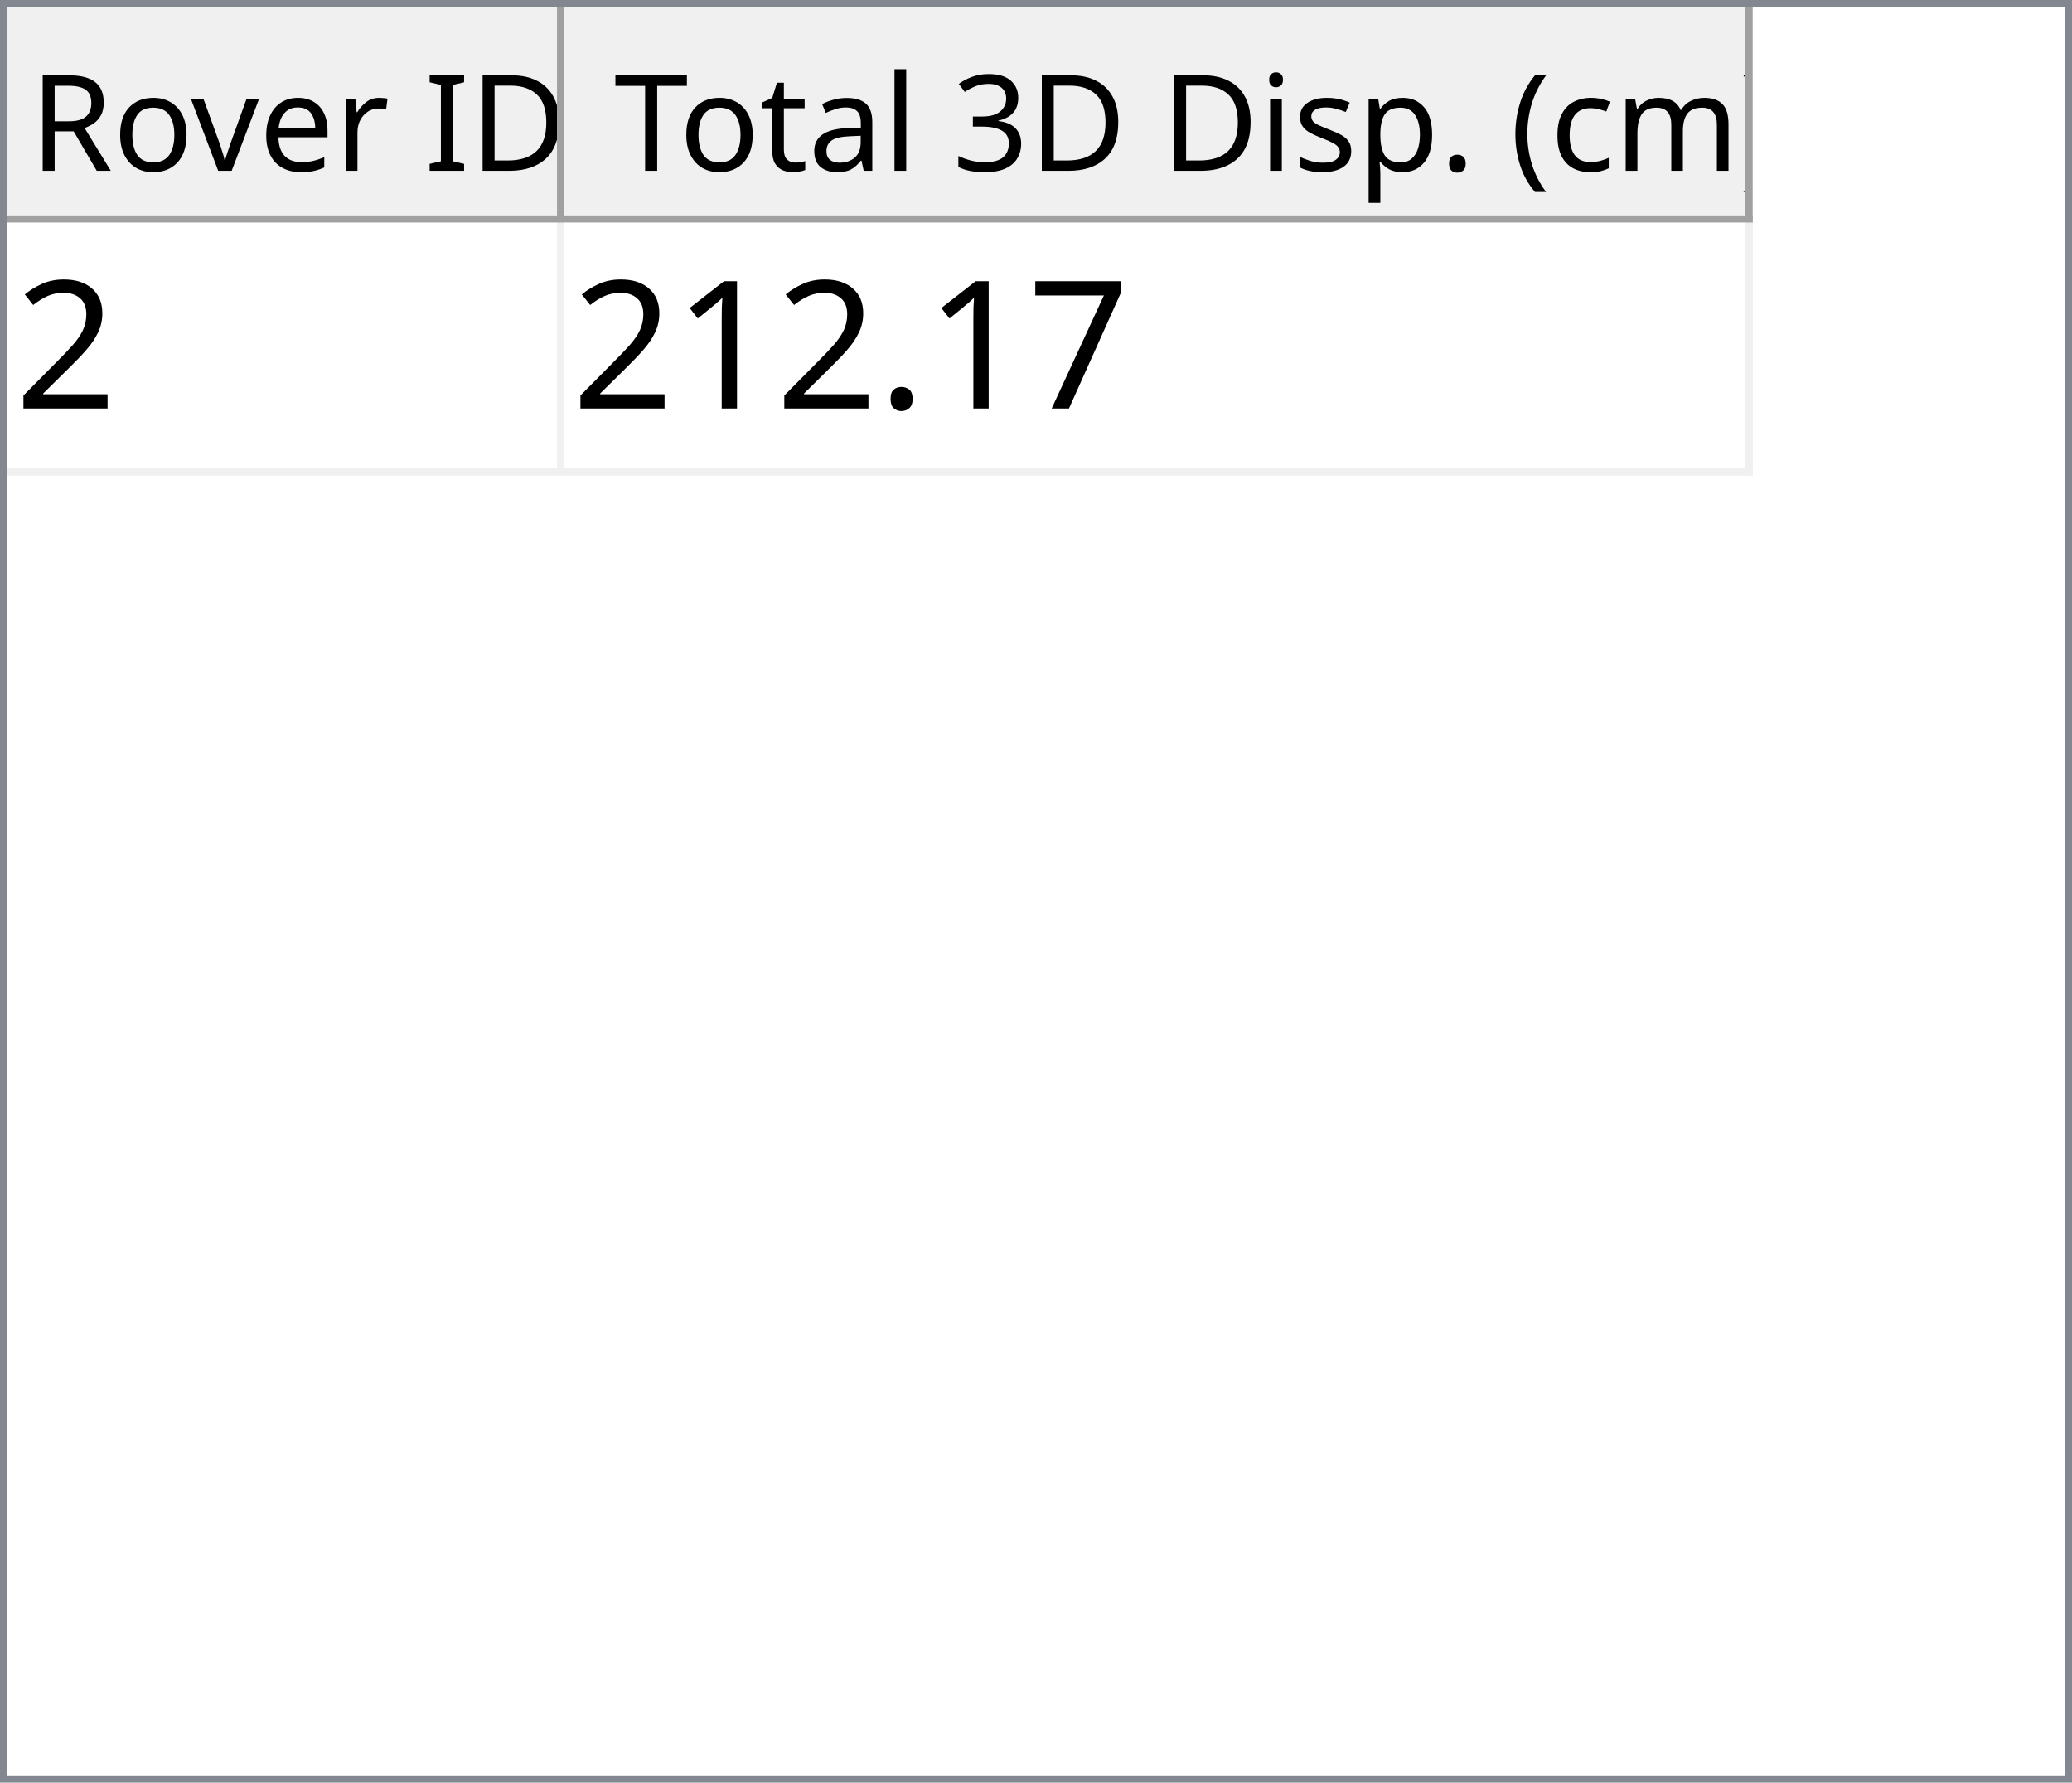
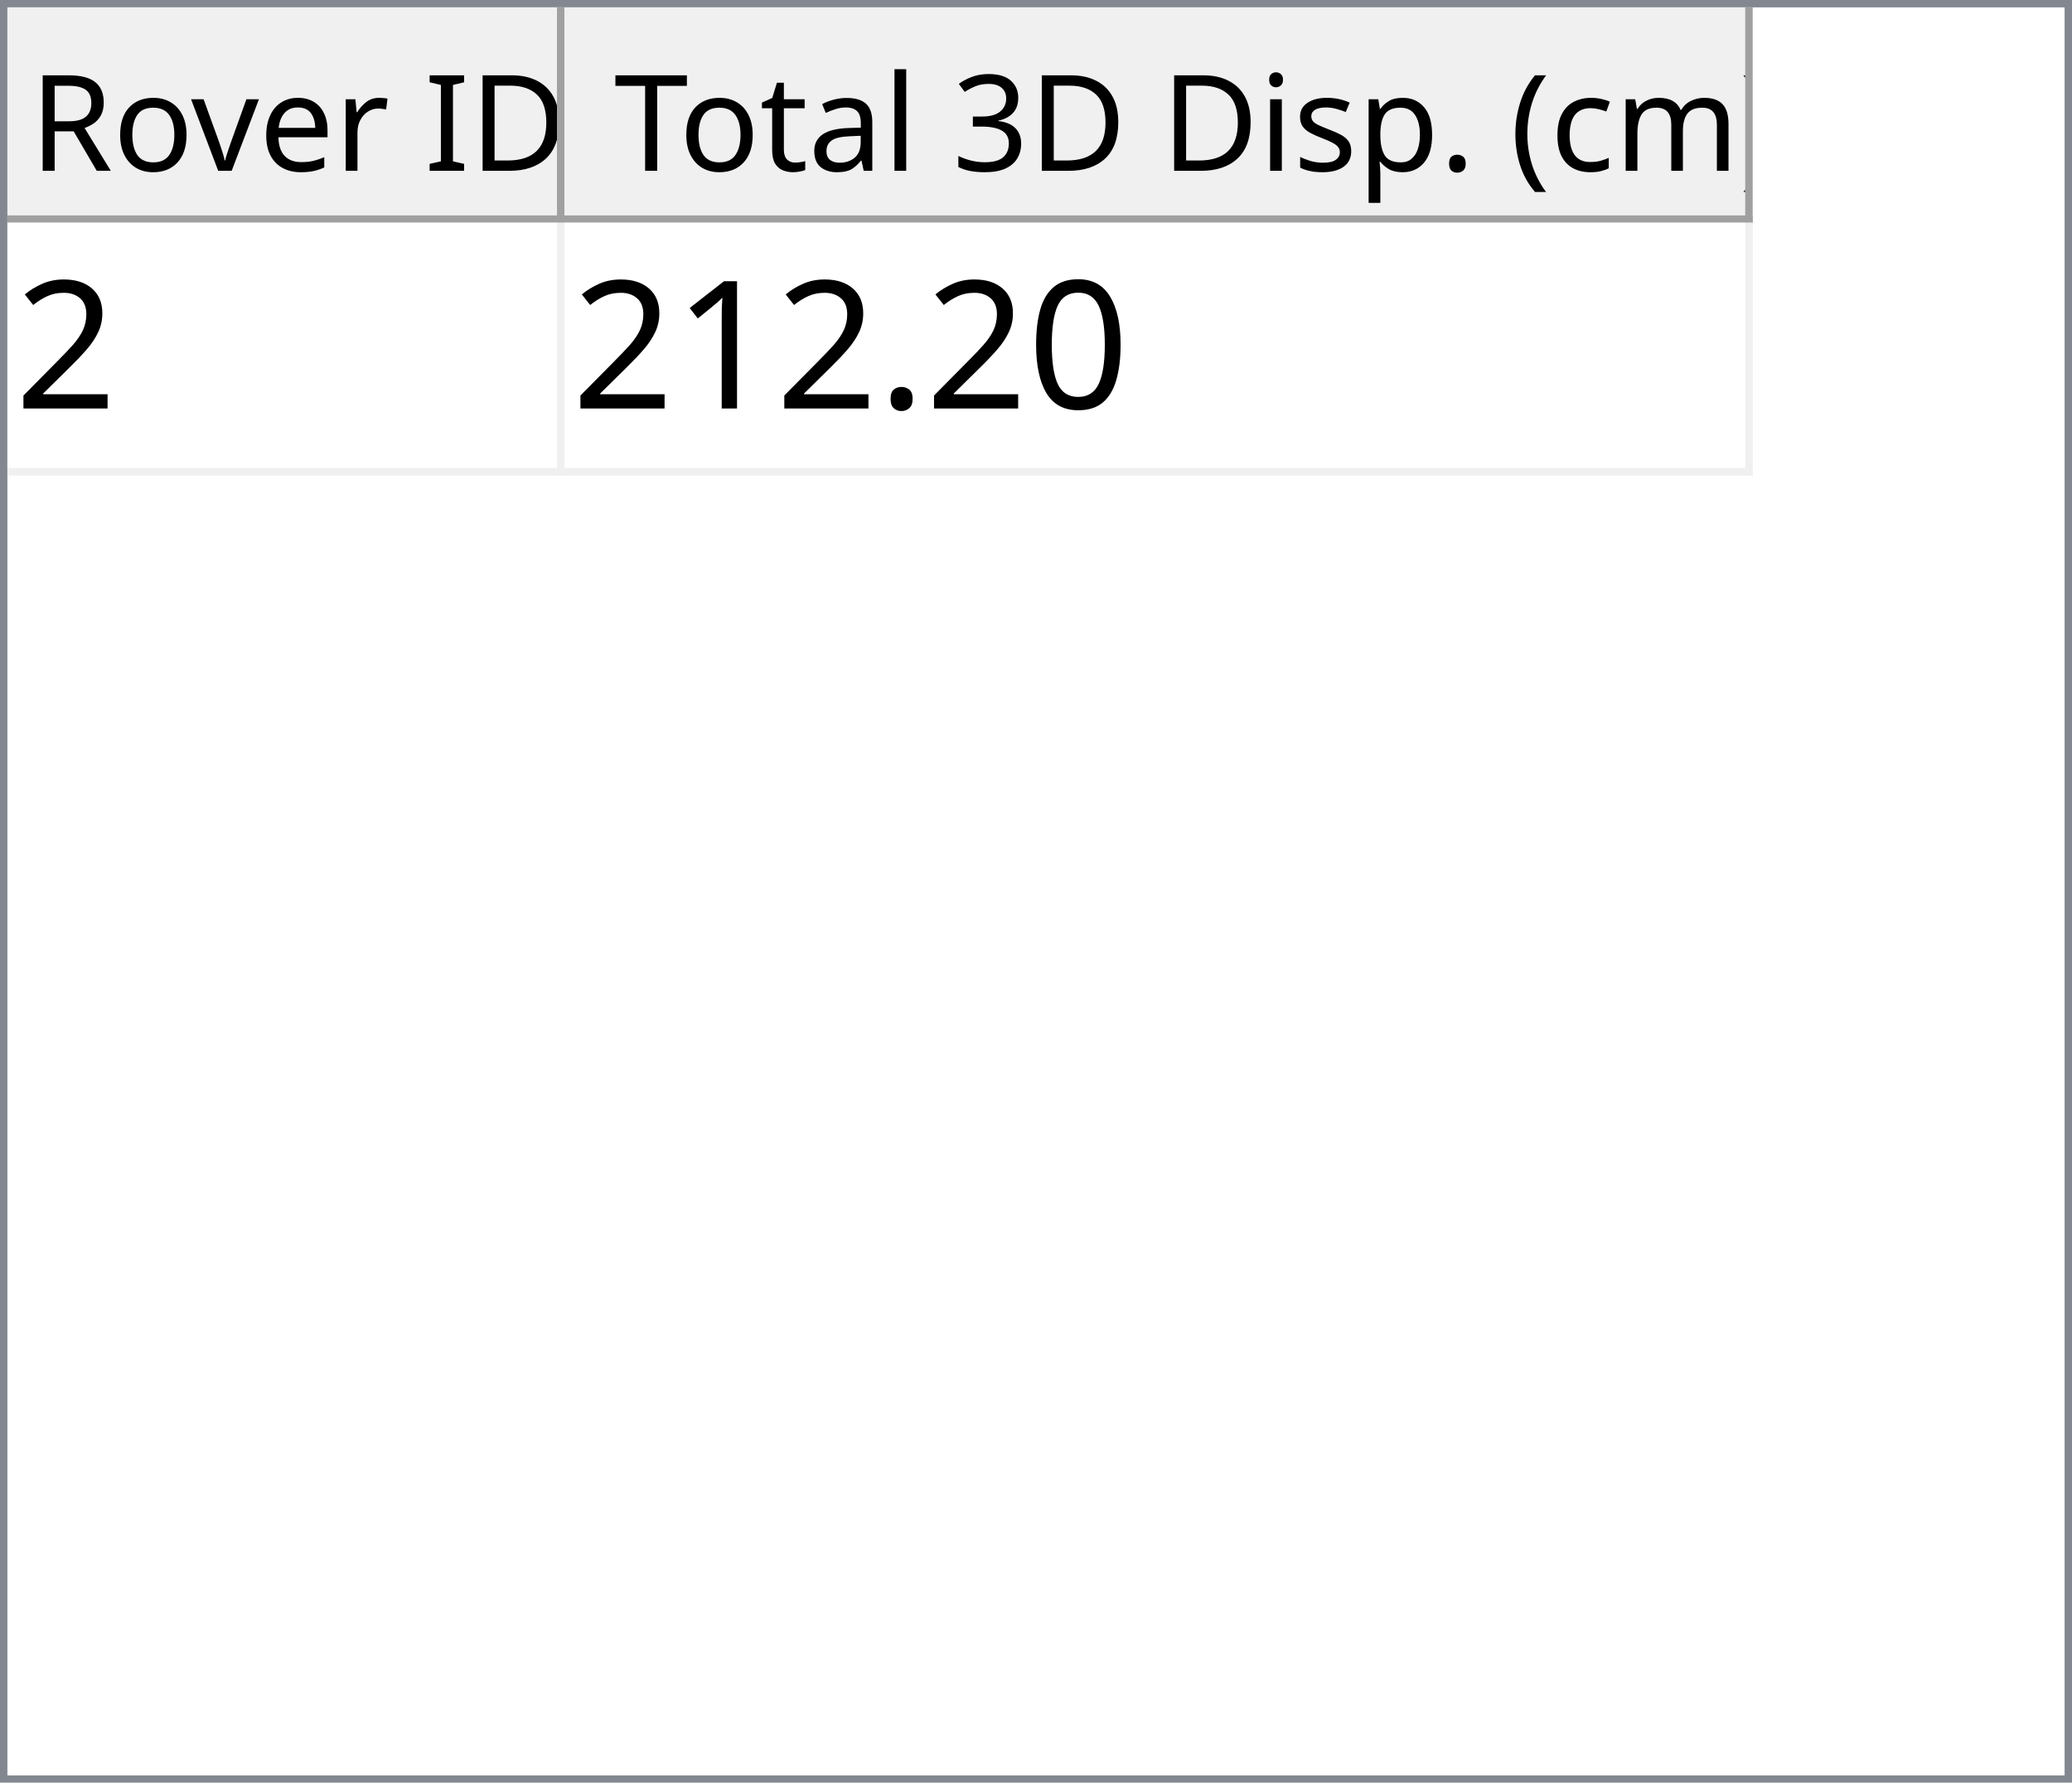
<svg xmlns="http://www.w3.org/2000/svg" style="fill-opacity:1; color-rendering:auto; color-interpolation:auto; text-rendering:auto; stroke:black; stroke-linecap:square; stroke-miterlimit:10; shape-rendering:auto; stroke-opacity:1; fill:black; stroke-dasharray:none; font-weight:normal; stroke-width:1; font-family:'Dialog'; font-style:normal; stroke-linejoin:miter; font-size:12px; stroke-dashoffset:0; image-rendering:auto;" width="279" height="240">
  <defs id="genericDefs" />
  <g>
    <defs id="defs1">
      <clipPath clipPathUnits="userSpaceOnUse" id="clipPath1">
        <path d="M0 0 L279 0 L279 240 L0 240 L0 0 Z" />
      </clipPath>
      <clipPath clipPathUnits="userSpaceOnUse" id="clipPath2">
        <path d="M0 0 L0 240 L279 240 L279 0 Z" />
      </clipPath>
      <clipPath clipPathUnits="userSpaceOnUse" id="clipPath3">
        <path d="M0 0 L0 29 L277 29 L277 0 Z" />
      </clipPath>
      <clipPath clipPathUnits="userSpaceOnUse" id="clipPath4">
        <path d="M0 0 L0 29 L75 29 L75 0 Z" />
      </clipPath>
      <clipPath clipPathUnits="userSpaceOnUse" id="clipPath5">
        <path d="M1 1 L1 28 L74 28 L74 1 Z" />
      </clipPath>
      <clipPath clipPathUnits="userSpaceOnUse" id="clipPath6">
        <path d="M0 0 L0 27 L73 27 L73 0 Z" />
      </clipPath>
      <clipPath clipPathUnits="userSpaceOnUse" id="clipPath7">
        <path d="M-0.5 -0.5 L-0.5 28.5 L74.5 28.5 L74.5 -0.5 Z" />
      </clipPath>
      <clipPath clipPathUnits="userSpaceOnUse" id="clipPath8">
        <path d="M0 0 L0 29 L160 29 L160 0 Z" />
      </clipPath>
      <clipPath clipPathUnits="userSpaceOnUse" id="clipPath9">
        <path d="M1 1 L1 28 L159 28 L159 1 Z" />
      </clipPath>
      <clipPath clipPathUnits="userSpaceOnUse" id="clipPath10">
        <path d="M0 0 L0 27 L158 27 L158 0 Z" />
      </clipPath>
      <clipPath clipPathUnits="userSpaceOnUse" id="clipPath11">
        <path d="M-0.5 -0.5 L-0.5 28.5 L159.5 28.5 L159.5 -0.5 Z" />
      </clipPath>
      <clipPath clipPathUnits="userSpaceOnUse" id="clipPath12">
        <path d="M0 0 L0 209 L277 209 L277 0 Z" />
      </clipPath>
      <clipPath clipPathUnits="userSpaceOnUse" id="clipPath13">
        <path d="M0 0 L0 34 L235 34 L235 0 Z" />
      </clipPath>
      <clipPath clipPathUnits="userSpaceOnUse" id="clipPath14">
        <path d="M-0.5 -0.5 L-0.5 33.5 L234.5 33.5 L234.5 -0.5 Z" />
      </clipPath>
      <clipPath clipPathUnits="userSpaceOnUse" id="clipPath15">
        <path d="M0 0 L0 33 L74 33 L74 0 Z" />
      </clipPath>
      <clipPath clipPathUnits="userSpaceOnUse" id="clipPath16">
        <path d="M0 0 L0 33 L159 33 L159 0 Z" />
      </clipPath>
      <font horiz-adv-x="64.551" id="font1">
        <font-face ascent="107.91" descent="25.098" units-per-em="100" style="font-style:normal; font-family:Segoe UI; font-weight:normal;" />
        <missing-glyph horiz-adv-x="64.551" d="M8.109 0 L8.109 68.266 L56.453 68.266 L56.453 0 L8.109 0 ZM15.328 7.234 L49.219 7.234 L49.219 61.031 L15.328 61.031 L15.328 7.234 Z" />
        <glyph unicode="D" horiz-adv-x="70.117" d="M9.188 0 L9.188 70.016 L28.516 70.016 Q65.531 70.016 65.531 35.891 Q65.531 19.672 55.25 9.836 Q44.969 0 27.734 0 L9.188 0 ZM17.391 62.594 L17.391 7.422 L27.828 7.422 Q41.609 7.422 49.273 14.797 Q56.938 22.172 56.938 35.688 Q56.938 62.594 28.328 62.594 L17.391 62.594 Z" />
        <glyph unicode="I" horiz-adv-x="26.611" d="M17.391 0 L9.188 0 L9.188 70.016 L17.391 70.016 L17.391 0 Z" />
        <glyph unicode=" " horiz-adv-x="27.393" d="" />
        <glyph unicode="r" horiz-adv-x="34.766" d="M34.188 41.891 Q32.078 43.5 28.125 43.5 Q23 43.5 19.555 38.672 Q16.109 33.844 16.109 25.484 L16.109 0 L8.109 0 L8.109 50 L16.109 50 L16.109 39.703 L16.312 39.703 Q18.016 44.969 21.531 47.922 Q25.047 50.875 29.391 50.875 Q32.516 50.875 34.188 50.203 L34.188 41.891 Z" />
        <glyph unicode="e" horiz-adv-x="52.295" d="M48.297 23 L12.984 23 Q13.188 14.656 17.484 10.109 Q21.781 5.562 29.297 5.562 Q37.75 5.562 44.828 11.141 L44.828 3.609 Q38.234 -1.172 27.391 -1.172 Q16.797 -1.172 10.742 5.641 Q4.688 12.453 4.688 24.812 Q4.688 36.469 11.305 43.82 Q17.922 51.172 27.734 51.172 Q37.547 51.172 42.922 44.828 Q48.297 38.484 48.297 27.203 L48.297 23 ZM40.094 29.781 Q40.047 36.719 36.75 40.578 Q33.453 44.438 27.594 44.438 Q21.922 44.438 17.969 40.383 Q14.016 36.328 13.094 29.781 L40.094 29.781 Z" />
        <glyph unicode="v" horiz-adv-x="47.9" d="M47.406 50 L27.484 0 L19.625 0 L0.688 50 L9.469 50 L22.172 13.672 Q23.578 9.672 23.922 6.688 L24.125 6.688 Q24.609 10.453 25.688 13.484 L38.969 50 L47.406 50 Z" />
        <glyph unicode="o" horiz-adv-x="58.594" d="M29 -1.172 Q17.922 -1.172 11.305 5.836 Q4.688 12.844 4.688 24.422 Q4.688 37.016 11.57 44.094 Q18.453 51.172 30.172 51.172 Q41.359 51.172 47.633 44.289 Q53.906 37.406 53.906 25.203 Q53.906 13.234 47.141 6.031 Q40.375 -1.172 29 -1.172 ZM29.594 44.438 Q21.875 44.438 17.383 39.188 Q12.891 33.938 12.891 24.703 Q12.891 15.828 17.43 10.695 Q21.969 5.562 29.594 5.562 Q37.359 5.562 41.531 10.594 Q45.703 15.625 45.703 24.906 Q45.703 34.281 41.531 39.359 Q37.359 44.438 29.594 44.438 Z" />
        <glyph unicode="R" horiz-adv-x="59.814" d="M59.375 0 L49.609 0 L37.891 19.625 Q36.281 22.359 34.766 24.289 Q33.25 26.219 31.664 27.438 Q30.078 28.656 28.25 29.219 Q26.422 29.781 24.125 29.781 L17.391 29.781 L17.391 0 L9.188 0 L9.188 70.016 L30.078 70.016 Q34.672 70.016 38.555 68.867 Q42.438 67.719 45.289 65.375 Q48.141 63.031 49.758 59.547 Q51.375 56.062 51.375 51.375 Q51.375 47.703 50.273 44.656 Q49.172 41.609 47.148 39.211 Q45.125 36.812 42.266 35.133 Q39.406 33.453 35.844 32.516 L35.844 32.328 Q37.594 31.547 38.891 30.547 Q40.188 29.547 41.359 28.18 Q42.531 26.812 43.68 25.078 Q44.828 23.344 46.234 21.047 L59.375 0 ZM17.391 62.594 L17.391 37.203 L28.516 37.203 Q31.594 37.203 34.203 38.133 Q36.812 39.062 38.719 40.797 Q40.625 42.531 41.703 45.047 Q42.781 47.562 42.781 50.688 Q42.781 56.297 39.141 59.445 Q35.5 62.594 28.609 62.594 L17.391 62.594 Z" />
        <glyph unicode=")" horiz-adv-x="30.176" d="M8.297 -15.922 L1.172 -15.922 Q16.406 2.344 16.406 26.812 Q16.406 51.469 1.078 70.016 L8.297 70.016 Q23.531 52.156 23.531 26.703 Q23.531 1.375 8.297 -15.922 Z" />
        <glyph unicode="m" horiz-adv-x="86.133" d="M79.109 0 L71.094 0 L71.094 28.719 Q71.094 37.016 68.531 40.727 Q65.969 44.438 59.906 44.438 Q54.781 44.438 51.195 39.75 Q47.609 35.062 47.609 28.516 L47.609 0 L39.594 0 L39.594 29.688 Q39.594 44.438 28.219 44.438 Q22.953 44.438 19.531 40.016 Q16.109 35.594 16.109 28.516 L16.109 0 L8.109 0 L8.109 50 L16.109 50 L16.109 42.094 L16.312 42.094 Q21.625 51.172 31.844 51.172 Q36.969 51.172 40.773 48.312 Q44.578 45.453 46 40.828 Q51.562 51.172 62.594 51.172 Q79.109 51.172 79.109 30.812 L79.109 0 Z" />
        <glyph unicode="c" horiz-adv-x="46.191" d="M42.188 2.297 Q36.422 -1.172 28.516 -1.172 Q17.828 -1.172 11.258 5.789 Q4.688 12.75 4.688 23.828 Q4.688 36.188 11.766 43.68 Q18.844 51.172 30.672 51.172 Q37.25 51.172 42.281 48.734 L42.281 40.531 Q36.719 44.438 30.375 44.438 Q22.703 44.438 17.797 38.945 Q12.891 33.453 12.891 24.516 Q12.891 15.719 17.508 10.641 Q22.125 5.562 29.891 5.562 Q36.422 5.562 42.188 9.906 L42.188 2.297 Z" />
        <glyph unicode="(" horiz-adv-x="30.176" d="M29.109 -15.922 L21.969 -15.922 Q6.844 1.375 6.844 26.703 Q6.844 52.156 21.969 70.016 L29.203 70.016 Q13.875 51.469 13.875 26.812 Q13.875 2.344 29.109 -15.922 Z" />
        <glyph unicode="." horiz-adv-x="21.68" d="M10.891 -1.078 Q8.641 -1.078 7.055 0.539 Q5.469 2.156 5.469 4.391 Q5.469 6.641 7.055 8.273 Q8.641 9.906 10.891 9.906 Q13.188 9.906 14.797 8.273 Q16.406 6.641 16.406 4.391 Q16.406 2.156 14.797 0.539 Q13.188 -1.078 10.891 -1.078 Z" />
        <glyph unicode="p" horiz-adv-x="58.789" d="M16.312 7.234 L16.109 7.234 L16.109 -23 L8.109 -23 L8.109 50 L16.109 50 L16.109 41.219 L16.312 41.219 Q22.219 51.172 33.594 51.172 Q43.266 51.172 48.688 44.461 Q54.109 37.75 54.109 26.469 Q54.109 13.922 48 6.375 Q41.891 -1.172 31.297 -1.172 Q21.578 -1.172 16.312 7.234 ZM16.109 27.391 L16.109 20.406 Q16.109 14.203 20.141 9.883 Q24.172 5.562 30.375 5.562 Q37.641 5.562 41.773 11.133 Q45.906 16.703 45.906 26.609 Q45.906 34.969 42.047 39.703 Q38.188 44.438 31.594 44.438 Q24.609 44.438 20.359 39.578 Q16.109 34.719 16.109 27.391 Z" />
        <glyph unicode="s" horiz-adv-x="42.432" d="M5.078 1.812 L5.078 10.406 Q11.625 5.562 19.484 5.562 Q30.031 5.562 30.031 12.594 Q30.031 14.594 29.125 15.992 Q28.219 17.391 26.68 18.461 Q25.141 19.531 23.07 20.383 Q21 21.234 18.609 22.172 Q15.281 23.484 12.766 24.828 Q10.25 26.172 8.57 27.859 Q6.891 29.547 6.031 31.695 Q5.172 33.844 5.172 36.719 Q5.172 40.234 6.789 42.945 Q8.406 45.656 11.086 47.484 Q13.766 49.312 17.211 50.242 Q20.656 51.172 24.312 51.172 Q30.812 51.172 35.938 48.922 L35.938 40.828 Q30.422 44.438 23.25 44.438 Q21 44.438 19.195 43.922 Q17.391 43.406 16.094 42.477 Q14.797 41.547 14.086 40.258 Q13.375 38.969 13.375 37.406 Q13.375 35.453 14.086 34.133 Q14.797 32.812 16.164 31.789 Q17.531 30.766 19.484 29.938 Q21.438 29.109 23.922 28.125 Q27.25 26.859 29.883 25.516 Q32.516 24.172 34.375 22.484 Q36.234 20.797 37.234 18.602 Q38.234 16.406 38.234 13.375 Q38.234 9.672 36.602 6.938 Q34.969 4.203 32.234 2.398 Q29.5 0.594 25.93 -0.289 Q22.359 -1.172 18.453 -1.172 Q10.75 -1.172 5.078 1.812 Z" />
        <glyph unicode="i" horiz-adv-x="24.219" d="M12.203 62.703 Q10.062 62.703 8.547 64.164 Q7.031 65.625 7.031 67.875 Q7.031 70.125 8.547 71.609 Q10.062 73.094 12.203 73.094 Q14.406 73.094 15.945 71.609 Q17.484 70.125 17.484 67.875 Q17.484 65.719 15.945 64.211 Q14.406 62.703 12.203 62.703 ZM16.109 0 L8.109 0 L8.109 50 L16.109 50 L16.109 0 Z" />
        <glyph unicode="3" horiz-adv-x="53.906" d="M46.531 19.828 Q46.531 15.094 44.75 11.211 Q42.969 7.328 39.719 4.57 Q36.469 1.812 31.93 0.297 Q27.391 -1.219 21.922 -1.219 Q11.922 -1.219 6 2.594 L6 11.188 Q13.094 5.609 22.219 5.609 Q25.875 5.609 28.828 6.539 Q31.781 7.469 33.906 9.227 Q36.031 10.984 37.18 13.477 Q38.328 15.969 38.328 19.094 Q38.328 32.812 18.797 32.812 L12.984 32.812 L12.984 39.594 L18.5 39.594 Q35.797 39.594 35.797 52.484 Q35.797 64.406 22.609 64.406 Q15.188 64.406 8.688 59.422 L8.688 67.188 Q15.375 71.188 24.609 71.188 Q29 71.188 32.57 69.969 Q36.141 68.75 38.68 66.555 Q41.219 64.359 42.609 61.281 Q44 58.203 44 54.5 Q44 40.672 30.031 36.719 L30.031 36.531 Q33.594 36.141 36.625 34.797 Q39.656 33.453 41.852 31.305 Q44.047 29.156 45.289 26.25 Q46.531 23.344 46.531 19.828 Z" />
        <glyph unicode="l" horiz-adv-x="24.219" d="M16.109 0 L8.109 0 L8.109 74.031 L16.109 74.031 L16.109 0 Z" />
        <glyph unicode="a" horiz-adv-x="50.879" d="M43.891 0 L35.891 0 L35.891 7.812 L35.688 7.812 Q30.469 -1.172 20.312 -1.172 Q12.844 -1.172 8.617 2.781 Q4.391 6.734 4.391 13.281 Q4.391 27.297 20.906 29.594 L35.891 31.688 Q35.891 44.438 25.594 44.438 Q16.547 44.438 9.281 38.281 L9.281 46.484 Q16.656 51.172 26.266 51.172 Q43.891 51.172 43.891 32.516 L43.891 0 ZM35.891 25.297 L23.828 23.641 Q18.266 22.859 15.43 20.875 Q12.594 18.891 12.594 13.875 Q12.594 10.203 15.211 7.883 Q17.828 5.562 22.172 5.562 Q28.125 5.562 32.008 9.742 Q35.891 13.922 35.891 20.312 L35.891 25.297 Z" />
        <glyph unicode="t" horiz-adv-x="33.887" d="M31.297 0.484 Q28.469 -1.078 23.828 -1.078 Q10.688 -1.078 10.688 13.578 L10.688 43.172 L2.094 43.172 L2.094 50 L10.688 50 L10.688 62.203 L18.703 64.797 L18.703 50 L31.297 50 L31.297 43.172 L18.703 43.172 L18.703 14.984 Q18.703 9.969 20.414 7.82 Q22.125 5.672 26.078 5.672 Q29.109 5.672 31.297 7.328 L31.297 0.484 Z" />
        <glyph unicode="T" horiz-adv-x="52.393" d="M50.594 62.594 L30.375 62.594 L30.375 0 L22.172 0 L22.172 62.594 L2 62.594 L2 70.016 L50.594 70.016 L50.594 62.594 Z" />
      </font>
      <font horiz-adv-x="75.0" id="font2">
        <font-face ascent="100.537" descent="21.973" units-per-em="100" style="font-style:normal; font-family:sans-serif; font-weight:normal;" />
        <missing-glyph horiz-adv-x="75.0" d="M12.5 0 L12.5 62.5 L62.5 62.5 L62.5 0 L12.5 0 ZM14.062 1.562 L60.938 1.562 L60.938 60.938 L14.062 60.938 L14.062 1.562 Z" />
        <glyph unicode="2" horiz-adv-x="55.615" d="M50.344 8.453 L50.344 0 L3.031 0 Q2.938 3.172 4.047 6.109 Q5.859 10.938 9.836 15.625 Q13.812 20.312 21.344 26.469 Q33.016 36.031 37.117 41.625 Q41.219 47.219 41.219 52.203 Q41.219 57.422 37.477 61.008 Q33.734 64.594 27.734 64.594 Q21.391 64.594 17.578 60.789 Q13.766 56.984 13.719 50.25 L4.688 51.172 Q5.609 61.281 11.664 66.578 Q17.719 71.875 27.938 71.875 Q38.234 71.875 44.242 66.164 Q50.25 60.453 50.25 52 Q50.25 47.703 48.492 43.555 Q46.734 39.406 42.656 34.812 Q38.578 30.219 29.109 22.219 Q21.188 15.578 18.945 13.211 Q16.703 10.844 15.234 8.453 L50.344 8.453 Z" />
-         <glyph unicode="7" horiz-adv-x="55.615" d="M4.734 62.203 L4.734 70.656 L51.078 70.656 L51.078 63.812 Q44.234 56.547 37.523 44.484 Q30.812 32.422 27.156 19.672 Q24.516 10.688 23.781 0 L14.75 0 Q14.891 8.453 18.062 20.414 Q21.234 32.375 27.172 43.484 Q33.109 54.594 39.797 62.203 L4.734 62.203 Z" />
+         <glyph unicode="0" horiz-adv-x="55.615" d="M4.156 35.297 Q4.156 48 6.766 55.742 Q9.375 63.484 14.523 67.68 Q19.672 71.875 27.484 71.875 Q33.25 71.875 37.594 69.555 Q41.938 67.234 44.773 62.867 Q47.609 58.5 49.219 52.227 Q50.828 45.953 50.828 35.297 Q50.828 22.703 48.242 14.969 Q45.656 7.234 40.508 3.008 Q35.359 -1.219 27.484 -1.219 Q17.141 -1.219 11.234 6.203 Q4.156 15.141 4.156 35.297 ZM13.188 35.297 Q13.188 17.672 17.312 11.836 Q21.438 6 27.484 6 Q33.547 6 37.672 11.859 Q41.797 17.719 41.797 35.297 Q41.797 52.984 37.672 58.789 Q33.547 64.594 27.391 64.594 Q21.344 64.594 17.719 59.469 Q13.188 52.938 13.188 35.297 Z" />
        <glyph unicode="." horiz-adv-x="27.783" d="M9.078 0 L9.078 10.016 L19.094 10.016 L19.094 0 L9.078 0 Z" />
        <glyph unicode="1" horiz-adv-x="55.615" d="M37.25 0 L28.469 0 L28.469 56 Q25.297 52.984 20.141 49.953 Q14.984 46.922 10.891 45.406 L10.891 53.906 Q18.266 57.375 23.781 62.305 Q29.297 67.234 31.594 71.875 L37.25 71.875 L37.25 0 Z" />
      </font>
    </defs>
    <g style="fill:white; stroke:white;">
      <rect x="0" y="0" width="279" style="clip-path:url(#clipPath1); stroke:none;" height="240" />
    </g>
    <g style="fill:white; text-rendering:optimizeSpeed; color-rendering:optimizeSpeed; image-rendering:optimizeSpeed; shape-rendering:crispEdges; stroke:white; color-interpolation:sRGB;">
      <rect x="0" width="279" height="240" y="0" style="stroke:none;" />
      <path style="stroke:none;" d="M0 240 L279 240 L279 0 L0 0 Z" />
    </g>
    <g style="fill:rgb(240,240,240); font-size:18px; font-family:'Segoe UI'; stroke:rgb(240,240,240);">
      <rect x="0" y="0" width="279" style="clip-path:url(#clipPath2); stroke:none;" height="240" />
    </g>
    <g style="fill:rgb(130,135,144); font-size:18px; font-family:'Segoe UI'; stroke:rgb(130,135,144);">
      <path d="M0 0 L279 0 L279 240 L0 240 L0 0 ZM1 1 L278 1 L278 239 L1 239 L1 1 Z" style="fill-rule:evenodd; clip-path:url(#clipPath2); stroke:none;" />
    </g>
    <g style="fill:white; font-size:18px; font-family:'Segoe UI'; stroke:white;" transform="translate(1,1)">
      <rect x="0" y="0" width="277" style="clip-path:url(#clipPath3); stroke:none;" height="29" />
    </g>
    <g style="fill:rgb(240,240,240); font-size:18px; font-family:'Segoe UI'; stroke:rgb(240,240,240);" transform="translate(1,1)">
      <rect x="0" y="0" width="75" style="clip-path:url(#clipPath4); stroke:none;" height="29" />
    </g>
    <g style="font-family:'Segoe UI'; font-size:18px;" transform="translate(2,2)">
      <text x="2" xml:space="preserve" y="21" style="clip-path:url(#clipPath6); stroke:none;">Rover ID</text>
    </g>
    <g transform="translate(1.5,1.5)" style="fill:rgb(160,160,160); font-size:18px; font-family:'Segoe UI'; stroke:rgb(160,160,160); stroke-linejoin:bevel;">
      <line x1="74" x2="74" y1="0" style="fill:none; clip-path:url(#clipPath7);" y2="28" />
    </g>
    <g transform="matrix(1,0,0,1,1,1) translate(0.5,0.5)" style="fill:rgb(160,160,160); font-size:18px; font-family:'Segoe UI'; stroke:rgb(160,160,160); stroke-linejoin:bevel;">
      <line x1="0" x2="74" y1="28" style="fill:none; clip-path:url(#clipPath7);" y2="28" />
    </g>
    <g style="fill:rgb(240,240,240); font-size:18px; font-family:'Segoe UI'; stroke:rgb(240,240,240);" transform="translate(76,1)">
      <rect x="0" y="0" width="160" style="clip-path:url(#clipPath8); stroke:none;" height="29" />
    </g>
    <g style="font-family:'Segoe UI'; font-size:18px;" transform="translate(77,2)">
      <text x="1" xml:space="preserve" y="21" style="clip-path:url(#clipPath10); stroke:none;"> Total 3D Disp. (cm)</text>
    </g>
    <g transform="translate(76.5,1.5)" style="fill:rgb(160,160,160); font-size:18px; font-family:'Segoe UI'; stroke:rgb(160,160,160); stroke-linejoin:bevel;">
      <line x1="159" x2="159" y1="0" style="fill:none; clip-path:url(#clipPath11);" y2="28" />
    </g>
    <g transform="matrix(1,0,0,1,76,1) translate(0.5,0.5)" style="fill:rgb(160,160,160); font-size:18px; font-family:'Segoe UI'; stroke:rgb(160,160,160); stroke-linejoin:bevel;">
      <line x1="0" x2="159" y1="28" style="fill:none; clip-path:url(#clipPath11);" y2="28" />
    </g>
    <g style="fill:white; font-size:18px; font-family:'Segoe UI'; stroke:white;" transform="translate(1,30)">
      <rect x="0" y="0" width="277" style="clip-path:url(#clipPath12); stroke:none;" height="209" />
    </g>
    <g style="fill:rgb(240,240,240); font-size:24px; font-family:sans-serif; stroke:rgb(240,240,240);" transform="translate(1,30)">
      <rect x="0" y="0" width="235" style="clip-path:url(#clipPath13); stroke:none;" height="34" />
      <line transform="translate(0.5,0.5)" x1="0" x2="234" y1="33" style="clip-path:url(#clipPath14); fill:none; stroke-linejoin:bevel;" y2="33" />
    </g>
    <g transform="matrix(1,0,0,1,1,30) translate(0.5,0.5)" style="fill:rgb(240,240,240); font-size:24px; font-family:sans-serif; stroke:rgb(240,240,240); stroke-linejoin:bevel;">
      <line x1="74" x2="74" y1="0" style="fill:none; clip-path:url(#clipPath14);" y2="33" />
    </g>
    <g transform="matrix(1,0,0,1,1,30) translate(0.5,0.5)" style="fill:rgb(240,240,240); font-size:24px; font-family:sans-serif; stroke:rgb(240,240,240); stroke-linejoin:bevel;">
      <line x1="234" x2="234" y1="0" style="fill:none; clip-path:url(#clipPath14);" y2="33" />
    </g>
    <g style="fill:white; font-size:24px; font-family:sans-serif; stroke:white;" transform="matrix(1,0,0,1,1,30)">
      <rect x="0" y="0" width="74" style="clip-path:url(#clipPath15); stroke:none;" height="33" />
      <text x="1" y="25" style="fill:black; clip-path:url(#clipPath15); stroke:none;" xml:space="preserve">2</text>
    </g>
    <g style="fill:white; font-size:24px; font-family:sans-serif; stroke:white;" transform="matrix(1,0,0,1,1,30) translate(75,0)">
      <rect x="0" y="0" width="159" style="clip-path:url(#clipPath16); stroke:none;" height="33" />
-       <text x="1" y="25" style="fill:black; clip-path:url(#clipPath16); stroke:none;" xml:space="preserve">212.17</text>
+       <text x="1" y="25" style="fill:black; clip-path:url(#clipPath16); stroke:none;" xml:space="preserve">212.20</text>
    </g>
  </g>
</svg>
